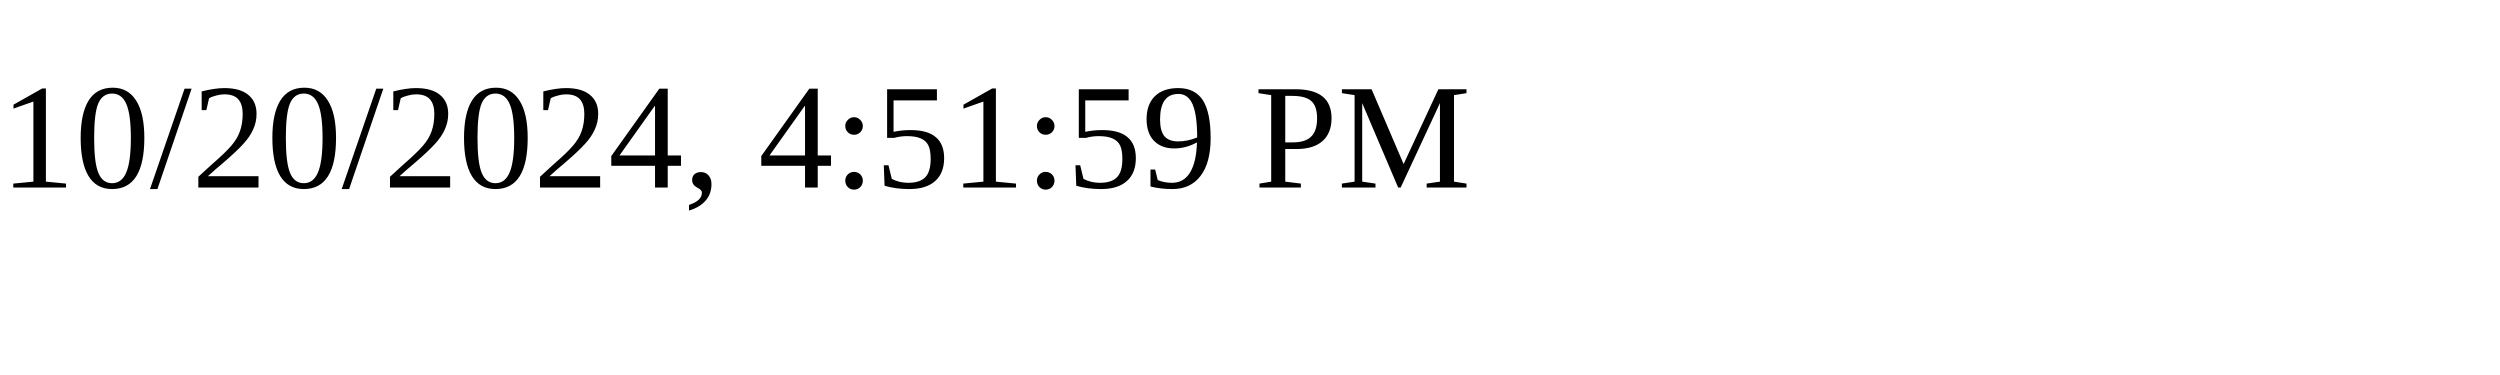
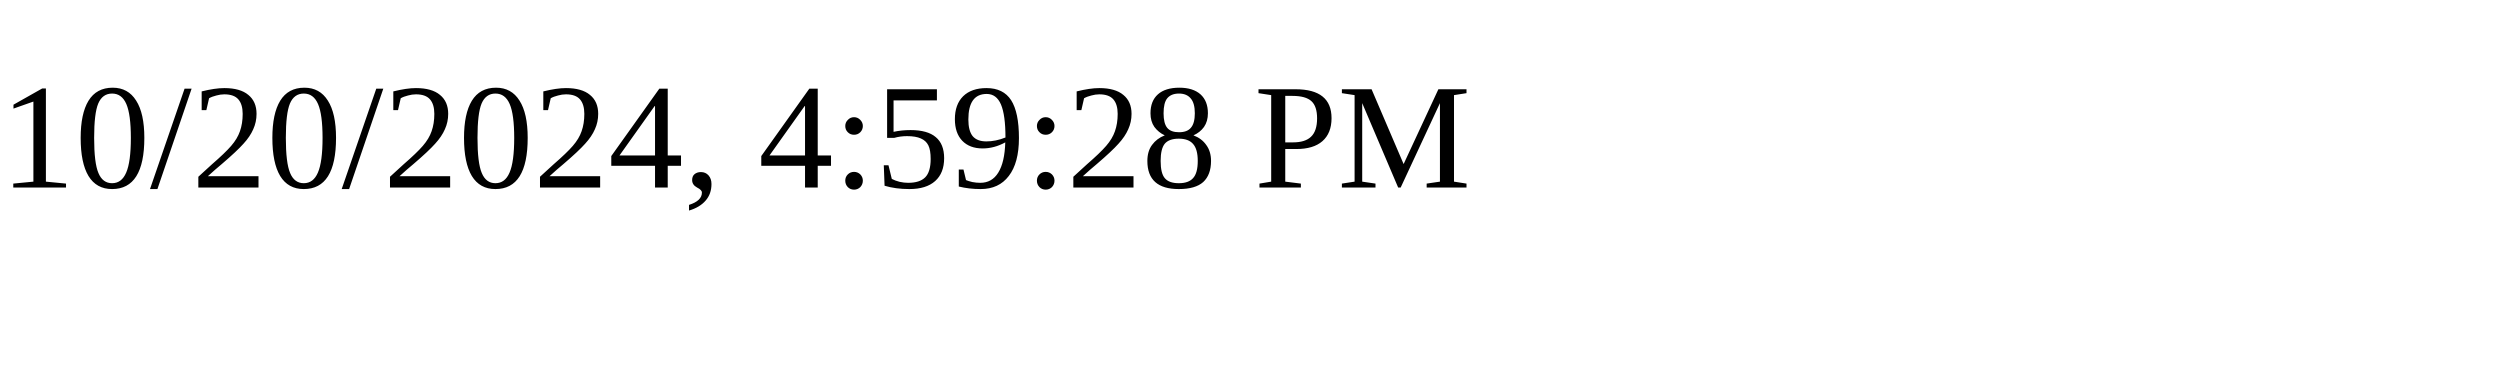
<svg xmlns="http://www.w3.org/2000/svg" height="30" width="200">
-   <text x="0" y="15">10/20/2024, 4:51:59 PM</text>
+   <text x="0" y="15">10/20/2024, 4:59:28 PM</text>
</svg>
